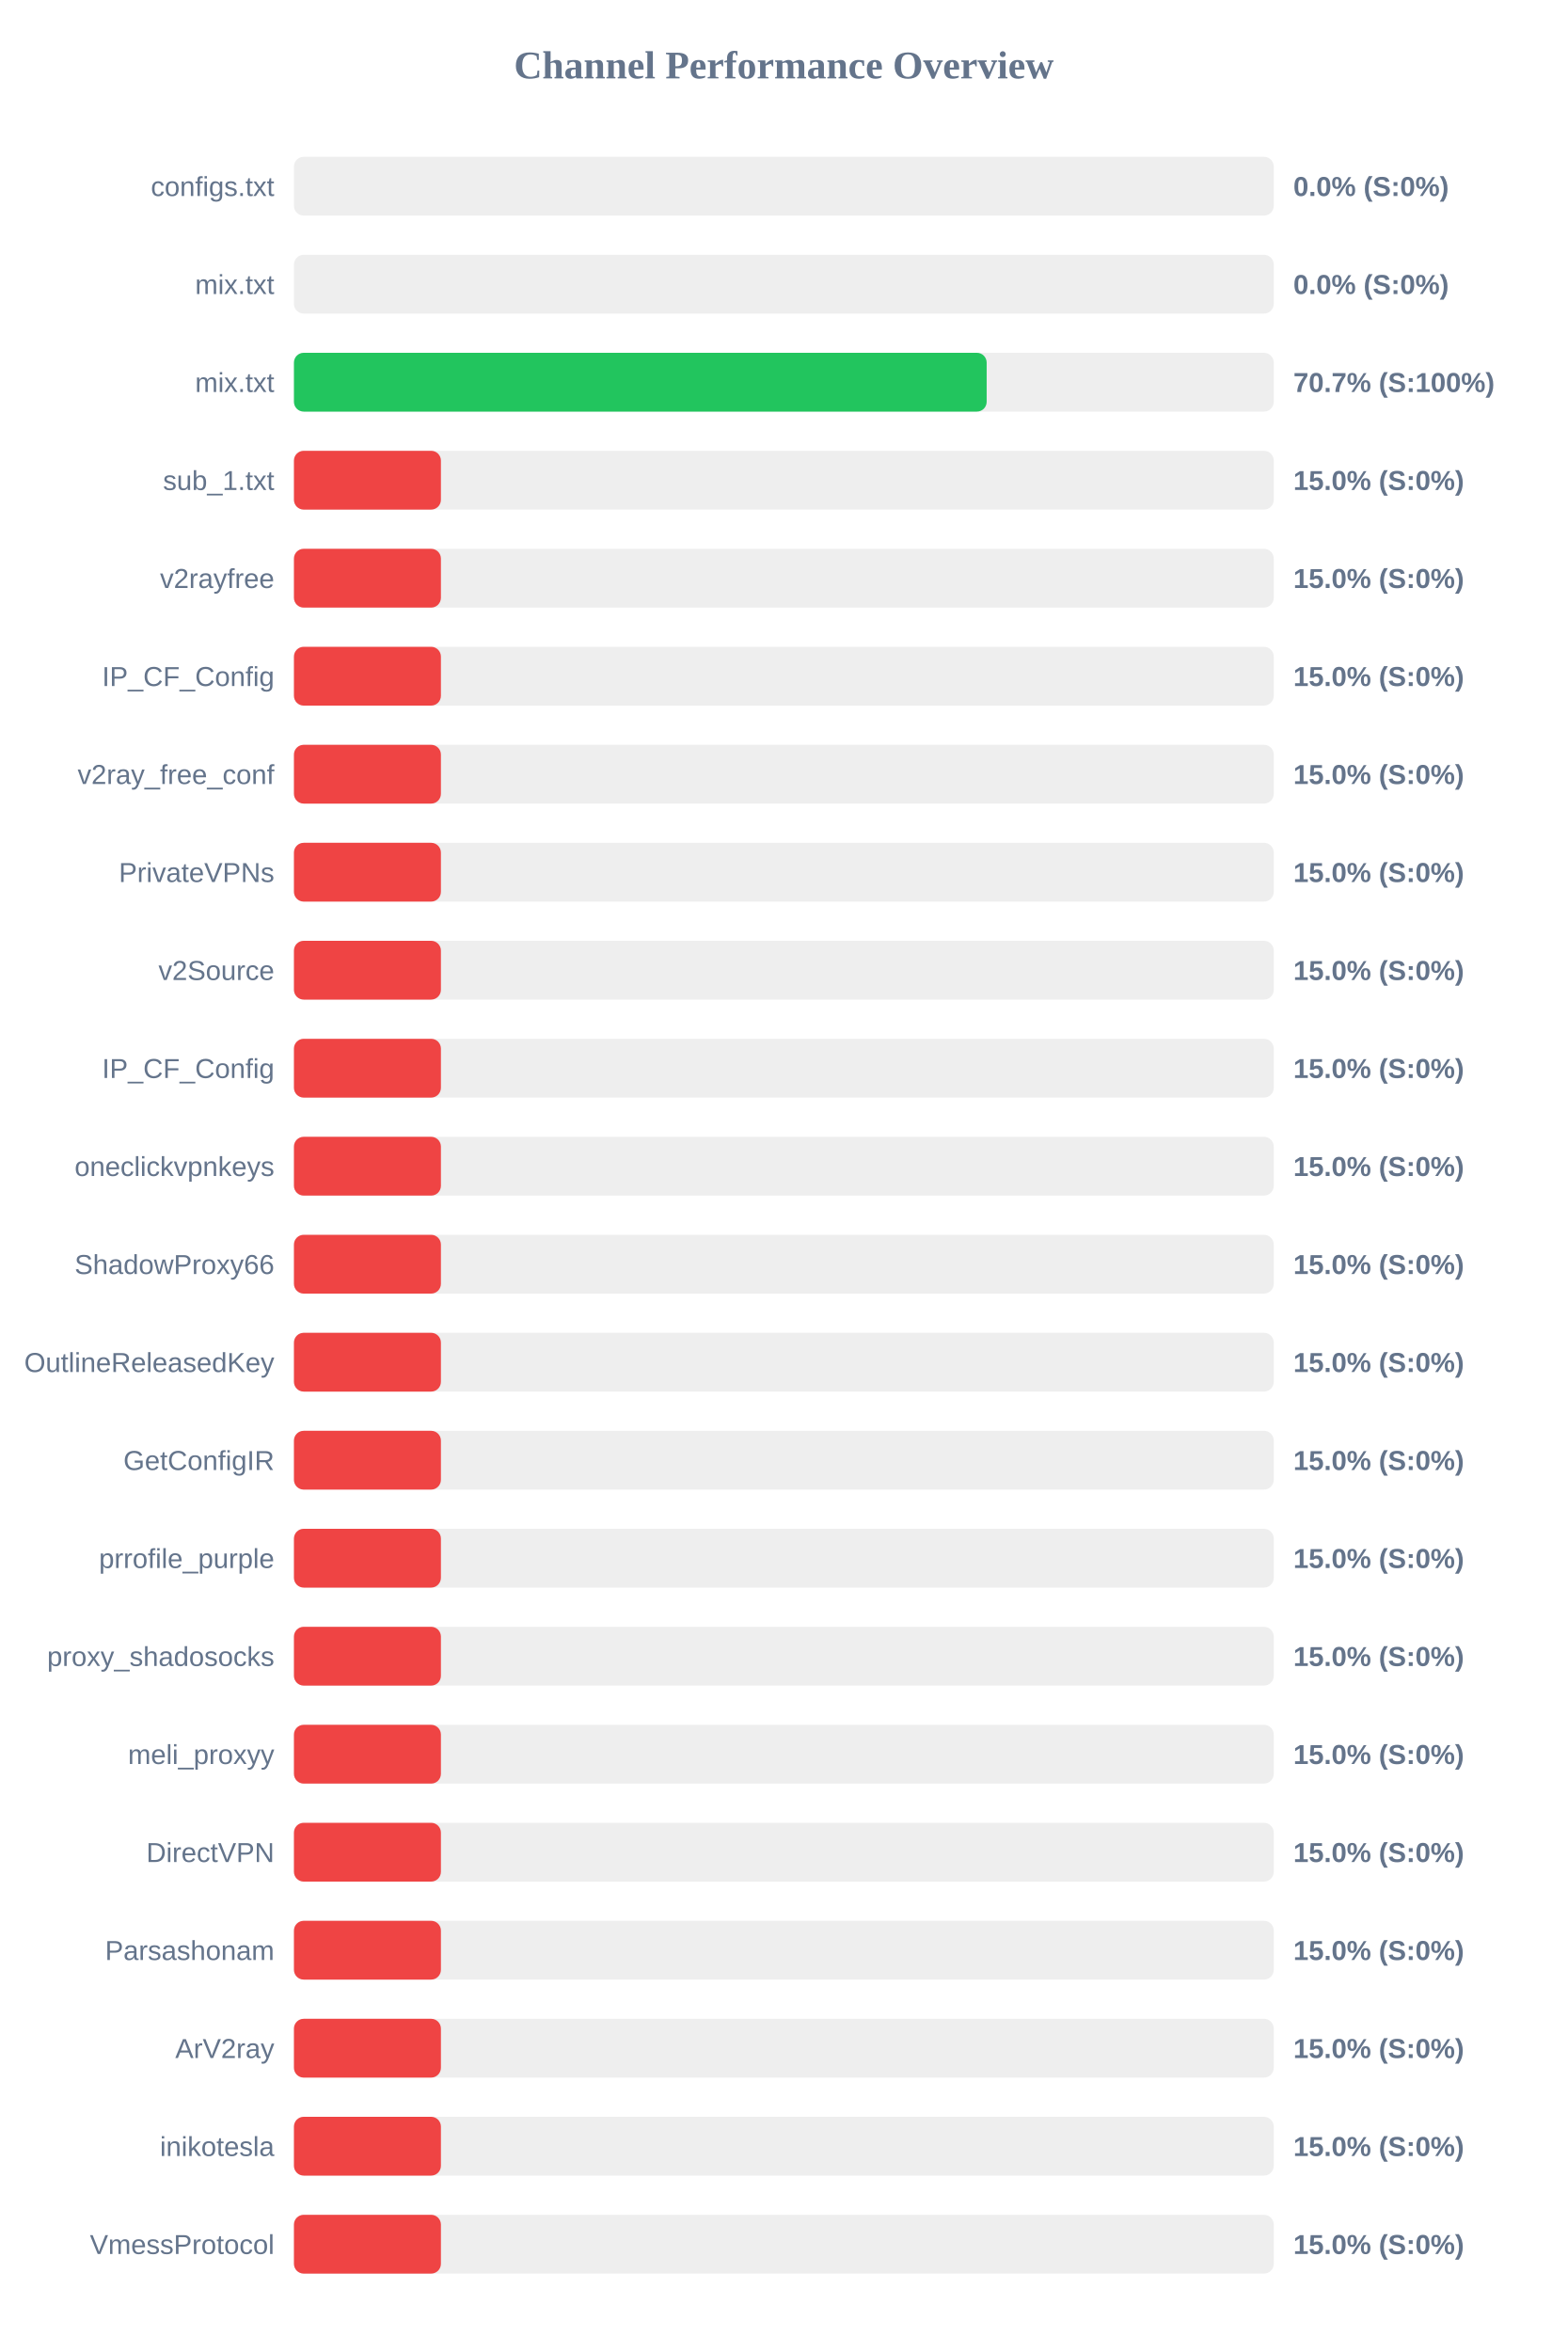
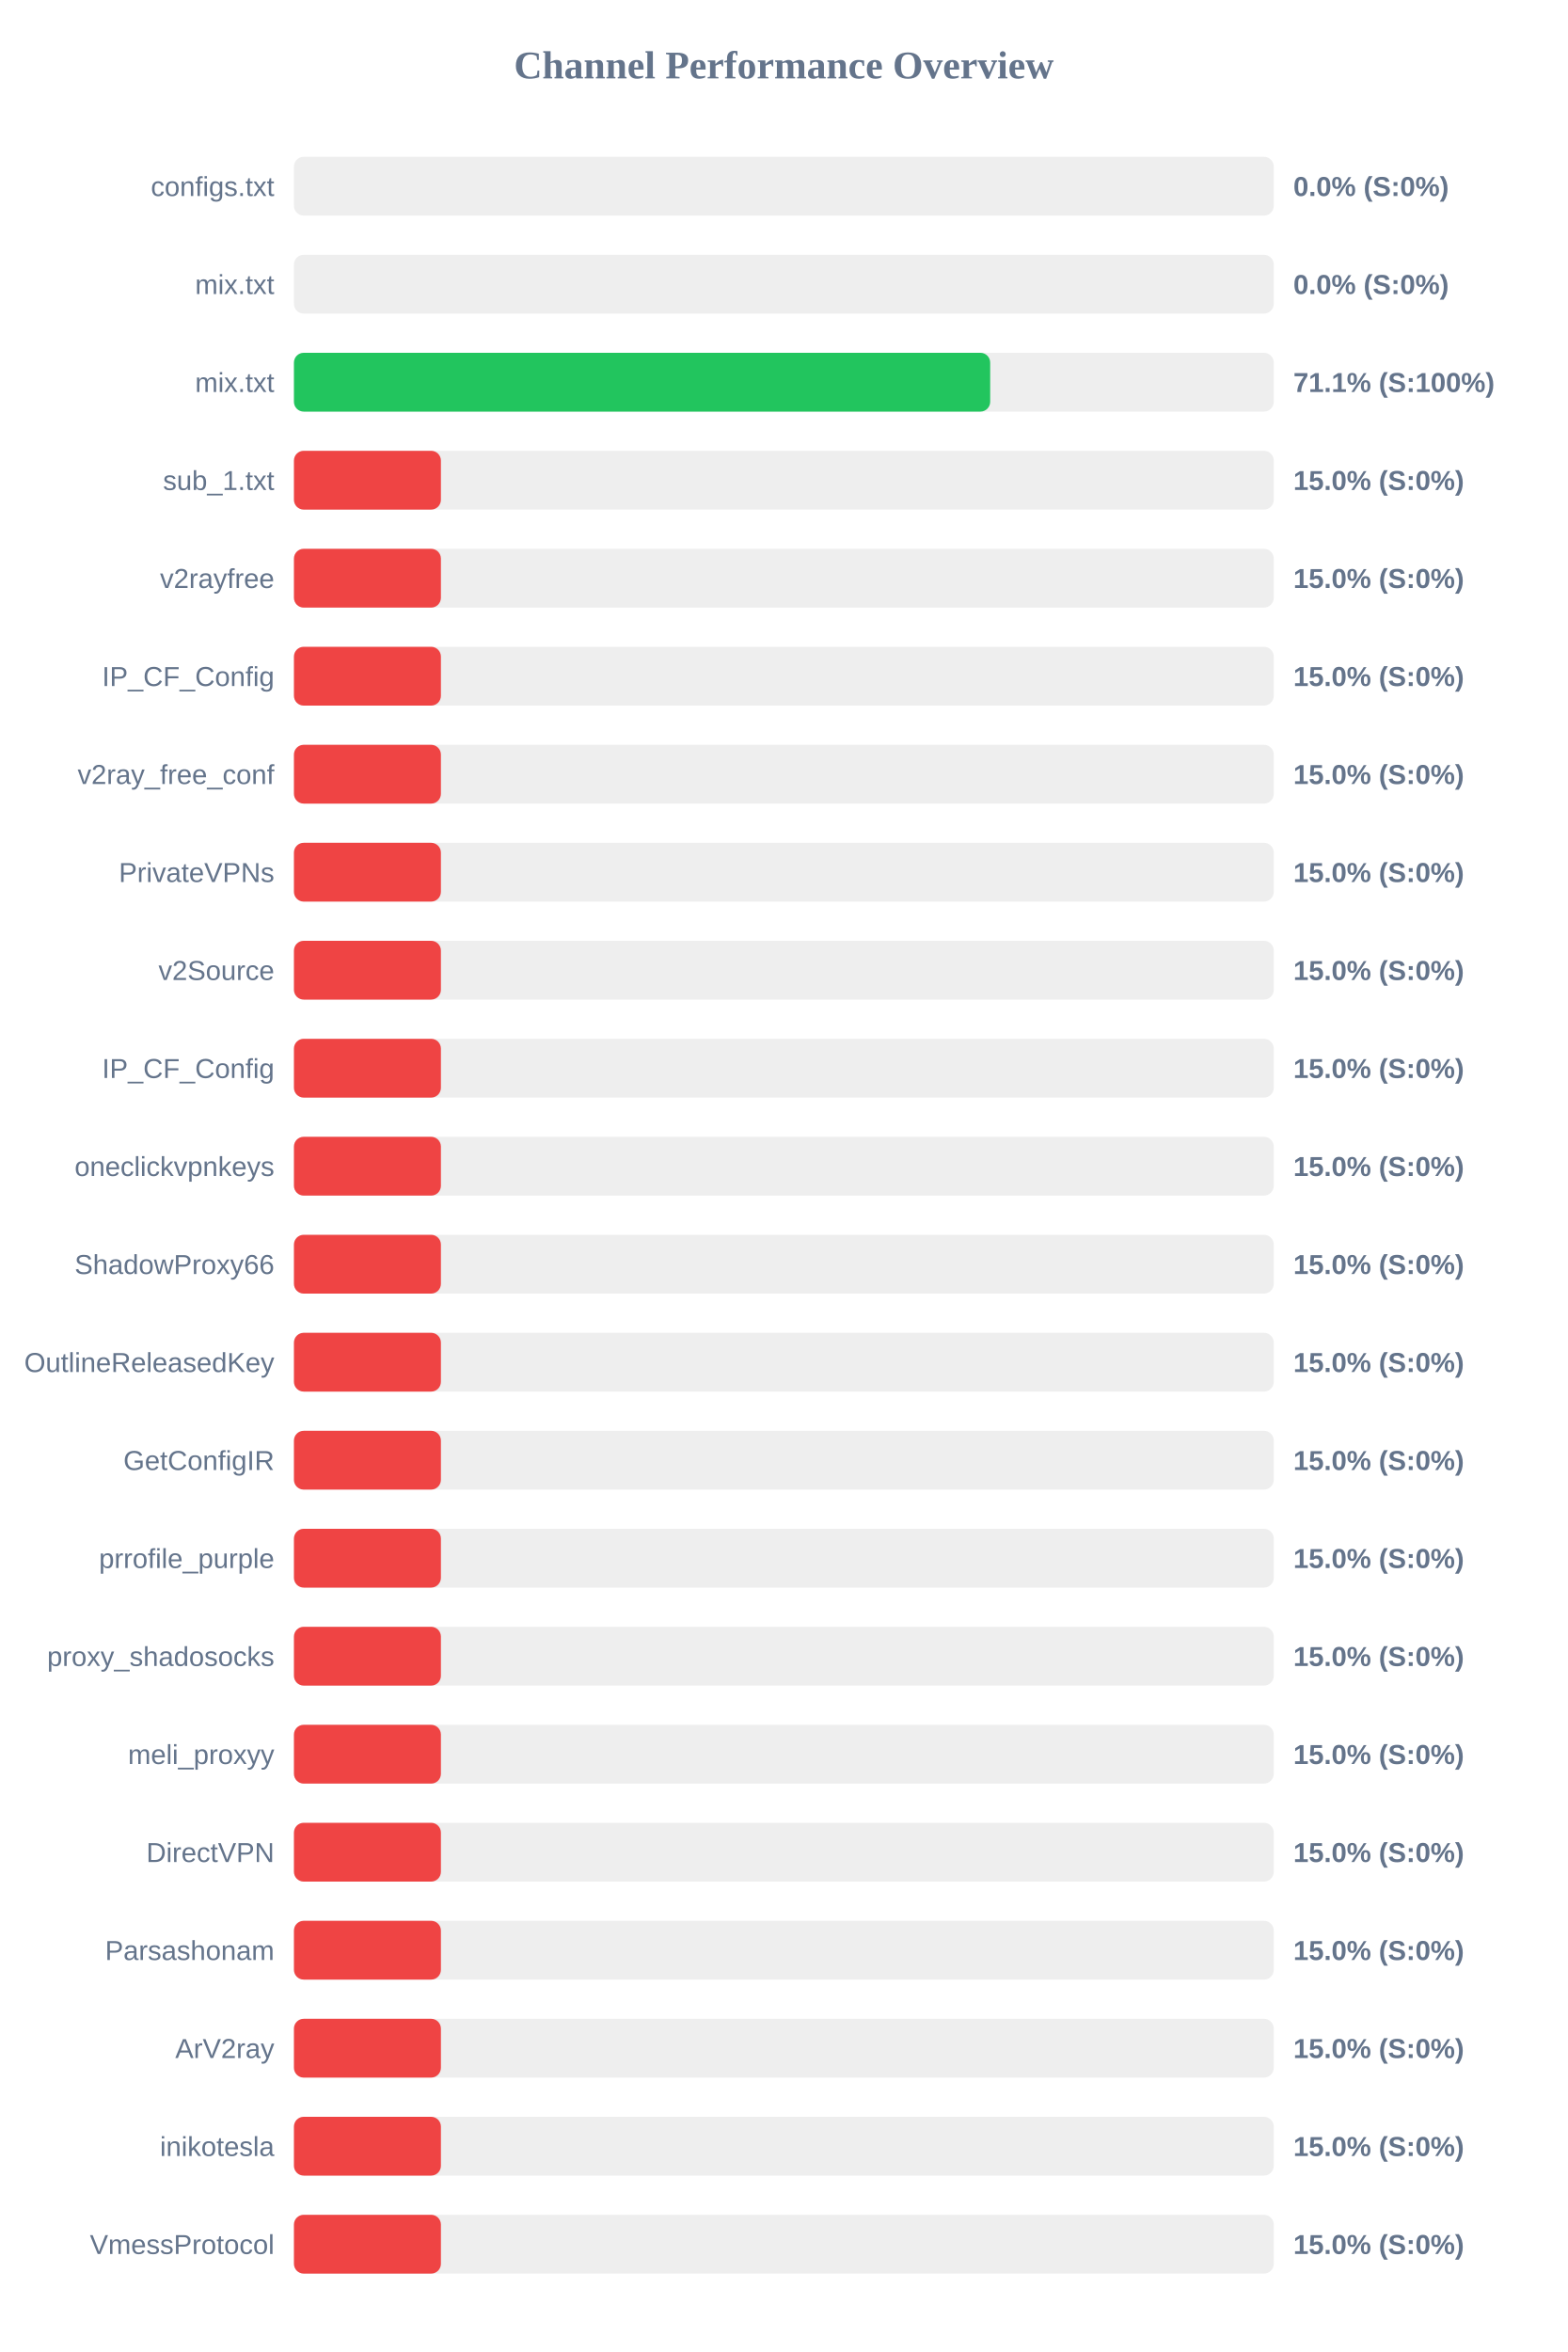
<svg xmlns="http://www.w3.org/2000/svg" width="800" height="1200" version="1.1">
  <style>
        .row { font: 14px Arial; fill: #64748b; }
        .score { font: bold 14px Arial; fill: #64748b; }
    </style>
  <text x="400" y="40" text-anchor="middle" font-size="20px" font-weight="bold" fill="#64748b">Channel Performance Overview</text>
  <rect x="150" y="80" width="500" height="30" fill="#eee" rx="5" />
  <rect x="150" y="80" width="0.0" height="30" fill="#ef4444" rx="5" />
  <text x="140" y="100" text-anchor="end" class="row">configs.txt</text>
  <text x="660" y="100" text-anchor="start" class="score">0.0% (S:0%)</text>
  <rect x="150" y="130" width="500" height="30" fill="#eee" rx="5" />
  <rect x="150" y="130" width="0.0" height="30" fill="#ef4444" rx="5" />
  <text x="140" y="150" text-anchor="end" class="row">mix.txt</text>
  <text x="660" y="150" text-anchor="start" class="score">0.0% (S:0%)</text>
  <rect x="150" y="180" width="500" height="30" fill="#eee" rx="5" />
-   <rect x="150" y="180" width="353.5" height="30" fill="#22c55e" rx="5" />
+   <rect x="150" y="180" width="355.3" height="30" fill="#22c55e" rx="5" />
  <text x="140" y="200" text-anchor="end" class="row">mix.txt</text>
-   <text x="660" y="200" text-anchor="start" class="score">70.7% (S:100%)</text>
+   <text x="660" y="200" text-anchor="start" class="score">71.1% (S:100%)</text>
  <rect x="150" y="230" width="500" height="30" fill="#eee" rx="5" />
  <rect x="150" y="230" width="75.0" height="30" fill="#ef4444" rx="5" />
  <text x="140" y="250" text-anchor="end" class="row">sub_1.txt</text>
  <text x="660" y="250" text-anchor="start" class="score">15.0% (S:0%)</text>
  <rect x="150" y="280" width="500" height="30" fill="#eee" rx="5" />
  <rect x="150" y="280" width="75.0" height="30" fill="#ef4444" rx="5" />
  <text x="140" y="300" text-anchor="end" class="row">v2rayfree</text>
  <text x="660" y="300" text-anchor="start" class="score">15.0% (S:0%)</text>
  <rect x="150" y="330" width="500" height="30" fill="#eee" rx="5" />
  <rect x="150" y="330" width="75.0" height="30" fill="#ef4444" rx="5" />
  <text x="140" y="350" text-anchor="end" class="row">IP_CF_Config</text>
  <text x="660" y="350" text-anchor="start" class="score">15.0% (S:0%)</text>
  <rect x="150" y="380" width="500" height="30" fill="#eee" rx="5" />
  <rect x="150" y="380" width="75.0" height="30" fill="#ef4444" rx="5" />
  <text x="140" y="400" text-anchor="end" class="row">v2ray_free_conf</text>
  <text x="660" y="400" text-anchor="start" class="score">15.0% (S:0%)</text>
  <rect x="150" y="430" width="500" height="30" fill="#eee" rx="5" />
  <rect x="150" y="430" width="75.0" height="30" fill="#ef4444" rx="5" />
  <text x="140" y="450" text-anchor="end" class="row">PrivateVPNs</text>
  <text x="660" y="450" text-anchor="start" class="score">15.0% (S:0%)</text>
  <rect x="150" y="480" width="500" height="30" fill="#eee" rx="5" />
  <rect x="150" y="480" width="75.0" height="30" fill="#ef4444" rx="5" />
  <text x="140" y="500" text-anchor="end" class="row">v2Source</text>
  <text x="660" y="500" text-anchor="start" class="score">15.0% (S:0%)</text>
  <rect x="150" y="530" width="500" height="30" fill="#eee" rx="5" />
  <rect x="150" y="530" width="75.0" height="30" fill="#ef4444" rx="5" />
  <text x="140" y="550" text-anchor="end" class="row">IP_CF_Config</text>
  <text x="660" y="550" text-anchor="start" class="score">15.0% (S:0%)</text>
  <rect x="150" y="580" width="500" height="30" fill="#eee" rx="5" />
  <rect x="150" y="580" width="75.0" height="30" fill="#ef4444" rx="5" />
  <text x="140" y="600" text-anchor="end" class="row">oneclickvpnkeys</text>
  <text x="660" y="600" text-anchor="start" class="score">15.0% (S:0%)</text>
  <rect x="150" y="630" width="500" height="30" fill="#eee" rx="5" />
  <rect x="150" y="630" width="75.0" height="30" fill="#ef4444" rx="5" />
  <text x="140" y="650" text-anchor="end" class="row">ShadowProxy66</text>
  <text x="660" y="650" text-anchor="start" class="score">15.0% (S:0%)</text>
  <rect x="150" y="680" width="500" height="30" fill="#eee" rx="5" />
  <rect x="150" y="680" width="75.0" height="30" fill="#ef4444" rx="5" />
  <text x="140" y="700" text-anchor="end" class="row">OutlineReleasedKey</text>
  <text x="660" y="700" text-anchor="start" class="score">15.0% (S:0%)</text>
  <rect x="150" y="730" width="500" height="30" fill="#eee" rx="5" />
  <rect x="150" y="730" width="75.0" height="30" fill="#ef4444" rx="5" />
  <text x="140" y="750" text-anchor="end" class="row">GetConfigIR</text>
  <text x="660" y="750" text-anchor="start" class="score">15.0% (S:0%)</text>
  <rect x="150" y="780" width="500" height="30" fill="#eee" rx="5" />
  <rect x="150" y="780" width="75.0" height="30" fill="#ef4444" rx="5" />
  <text x="140" y="800" text-anchor="end" class="row">prrofile_purple</text>
  <text x="660" y="800" text-anchor="start" class="score">15.0% (S:0%)</text>
  <rect x="150" y="830" width="500" height="30" fill="#eee" rx="5" />
  <rect x="150" y="830" width="75.0" height="30" fill="#ef4444" rx="5" />
  <text x="140" y="850" text-anchor="end" class="row">proxy_shadosocks</text>
  <text x="660" y="850" text-anchor="start" class="score">15.0% (S:0%)</text>
  <rect x="150" y="880" width="500" height="30" fill="#eee" rx="5" />
  <rect x="150" y="880" width="75.0" height="30" fill="#ef4444" rx="5" />
  <text x="140" y="900" text-anchor="end" class="row">meli_proxyy</text>
  <text x="660" y="900" text-anchor="start" class="score">15.0% (S:0%)</text>
  <rect x="150" y="930" width="500" height="30" fill="#eee" rx="5" />
  <rect x="150" y="930" width="75.0" height="30" fill="#ef4444" rx="5" />
  <text x="140" y="950" text-anchor="end" class="row">DirectVPN</text>
  <text x="660" y="950" text-anchor="start" class="score">15.0% (S:0%)</text>
  <rect x="150" y="980" width="500" height="30" fill="#eee" rx="5" />
  <rect x="150" y="980" width="75.0" height="30" fill="#ef4444" rx="5" />
  <text x="140" y="1000" text-anchor="end" class="row">Parsashonam</text>
  <text x="660" y="1000" text-anchor="start" class="score">15.0% (S:0%)</text>
  <rect x="150" y="1030" width="500" height="30" fill="#eee" rx="5" />
  <rect x="150" y="1030" width="75.0" height="30" fill="#ef4444" rx="5" />
  <text x="140" y="1050" text-anchor="end" class="row">ArV2ray</text>
  <text x="660" y="1050" text-anchor="start" class="score">15.0% (S:0%)</text>
  <rect x="150" y="1080" width="500" height="30" fill="#eee" rx="5" />
  <rect x="150" y="1080" width="75.0" height="30" fill="#ef4444" rx="5" />
  <text x="140" y="1100" text-anchor="end" class="row">inikotesla</text>
  <text x="660" y="1100" text-anchor="start" class="score">15.0% (S:0%)</text>
  <rect x="150" y="1130" width="500" height="30" fill="#eee" rx="5" />
  <rect x="150" y="1130" width="75.0" height="30" fill="#ef4444" rx="5" />
  <text x="140" y="1150" text-anchor="end" class="row">VmessProtocol</text>
  <text x="660" y="1150" text-anchor="start" class="score">15.0% (S:0%)</text>
</svg>
